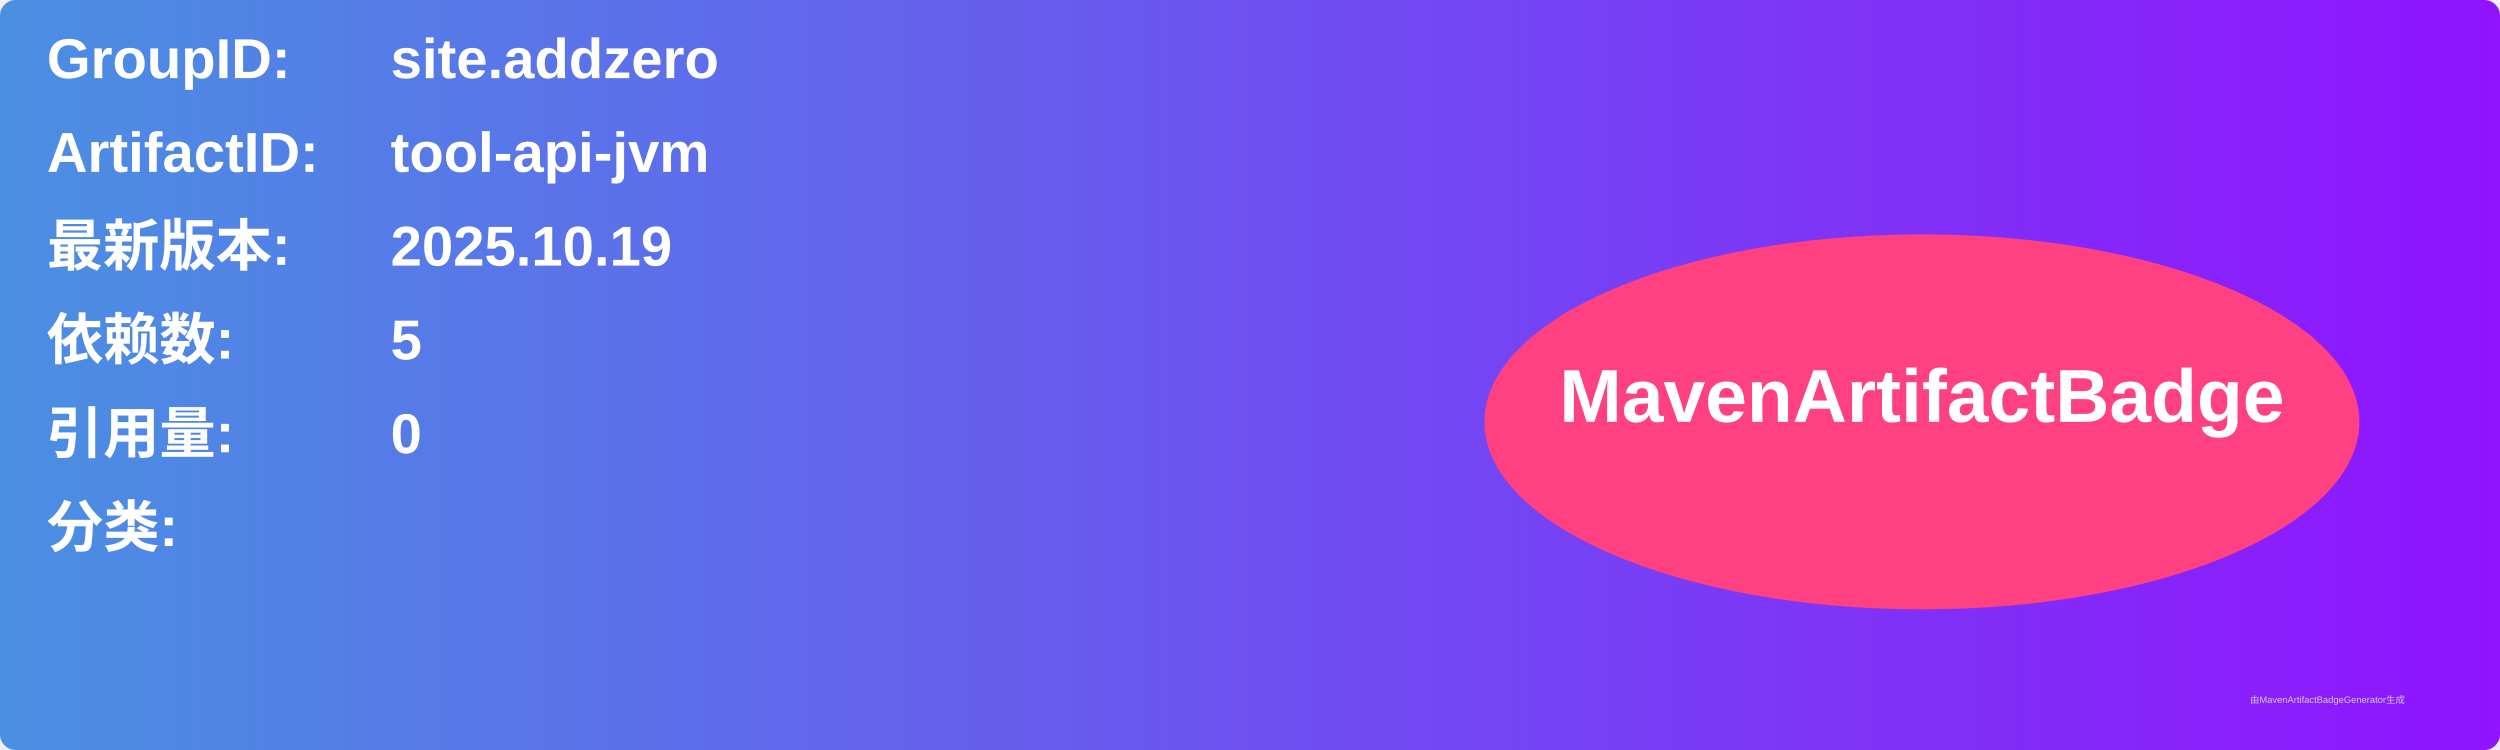
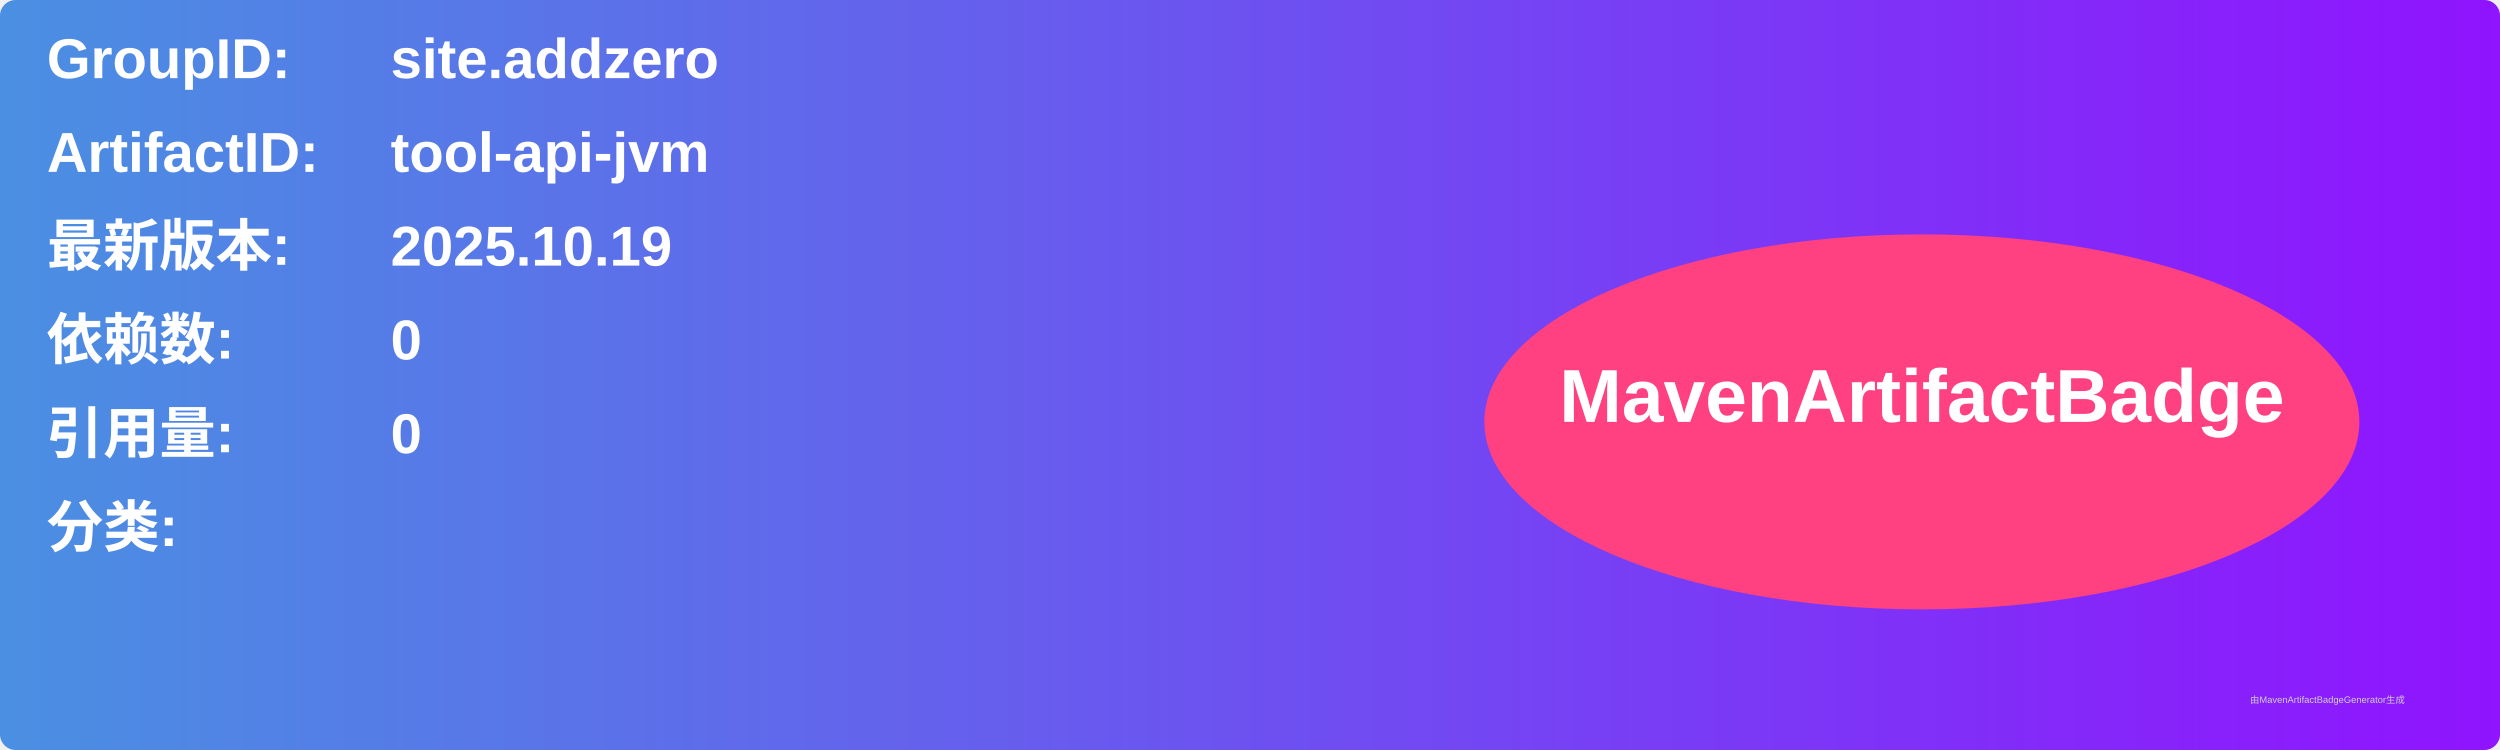
<svg xmlns="http://www.w3.org/2000/svg" width="800" height="240" viewBox="0 0 800 240">
  <linearGradient id="grad" x1="0%" y1="0%" x2="100%" y2="0%">
    <stop offset="0%" stop-color="#4a90e2" />
    <stop offset="100%" stop-color="#9013fe" />
  </linearGradient>
  <rect width="100%" height="100%" rx="5" ry="5" fill="url(#grad)" />
  <g transform="translate(15, 15)">
    <text x="0" y="10" font-family="Arial" font-size="18" fill="white" font-weight="bold" width="260">GroupID:</text>
    <text x="110" y="10" font-family="Arial" font-size="18" fill="white" font-weight="bold" width="460">site.addzero</text>
    <text x="0" y="40" font-family="Arial" font-size="18" fill="white" font-weight="bold" width="260">ArtifactID:</text>
    <text x="110" y="40" font-family="Arial" font-size="18" fill="white" font-weight="bold" width="460">tool-api-jvm</text>
    <text x="0" y="70" font-family="Arial" font-size="18" fill="white" font-weight="bold">最新版本:</text>
    <text x="110" y="70" font-family="Arial" font-size="18" fill="white" font-weight="bold">
      <tspan font-weight="bold">2025.10.19</tspan>
    </text>
    <text x="0" y="100" font-family="Arial" font-size="18" fill="white" font-weight="bold">依赖数: </text>
    <text x="110" y="100" font-family="Arial" font-size="18" fill="white">
-       <tspan font-weight="bold">5</tspan>
+       <tspan font-weight="bold">0</tspan>
    </text>
    <text x="0" y="130" font-family="Arial" font-size="18" fill="white" font-weight="bold">引用量: </text>
    <text x="110" y="130" font-family="Arial" font-size="18" fill="white">
      <tspan font-weight="bold">0</tspan>
    </text>
    <text x="0" y="160" font-family="Arial" font-size="18" fill="white" font-weight="bold">分类:</text>
    <text x="10" y="190" font-family="Arial" font-size="10" fill="white">
      <tspan font-weight="bold" />
    </text>
    <ellipse cx="600" cy="120" rx="140" ry="60" fill="#ff4081" />
    <text x="600" y="120" text-anchor="middle" font-family="Arial" font-size="24" fill="white" font-weight="bold">MavenArtifactBadge</text>
  </g>
  <text x="720" y="225" font-family="Arial" font-size="3" fill="#d0d0d0">由MavenArtifactBadgeGenerator生成</text>
</svg>
